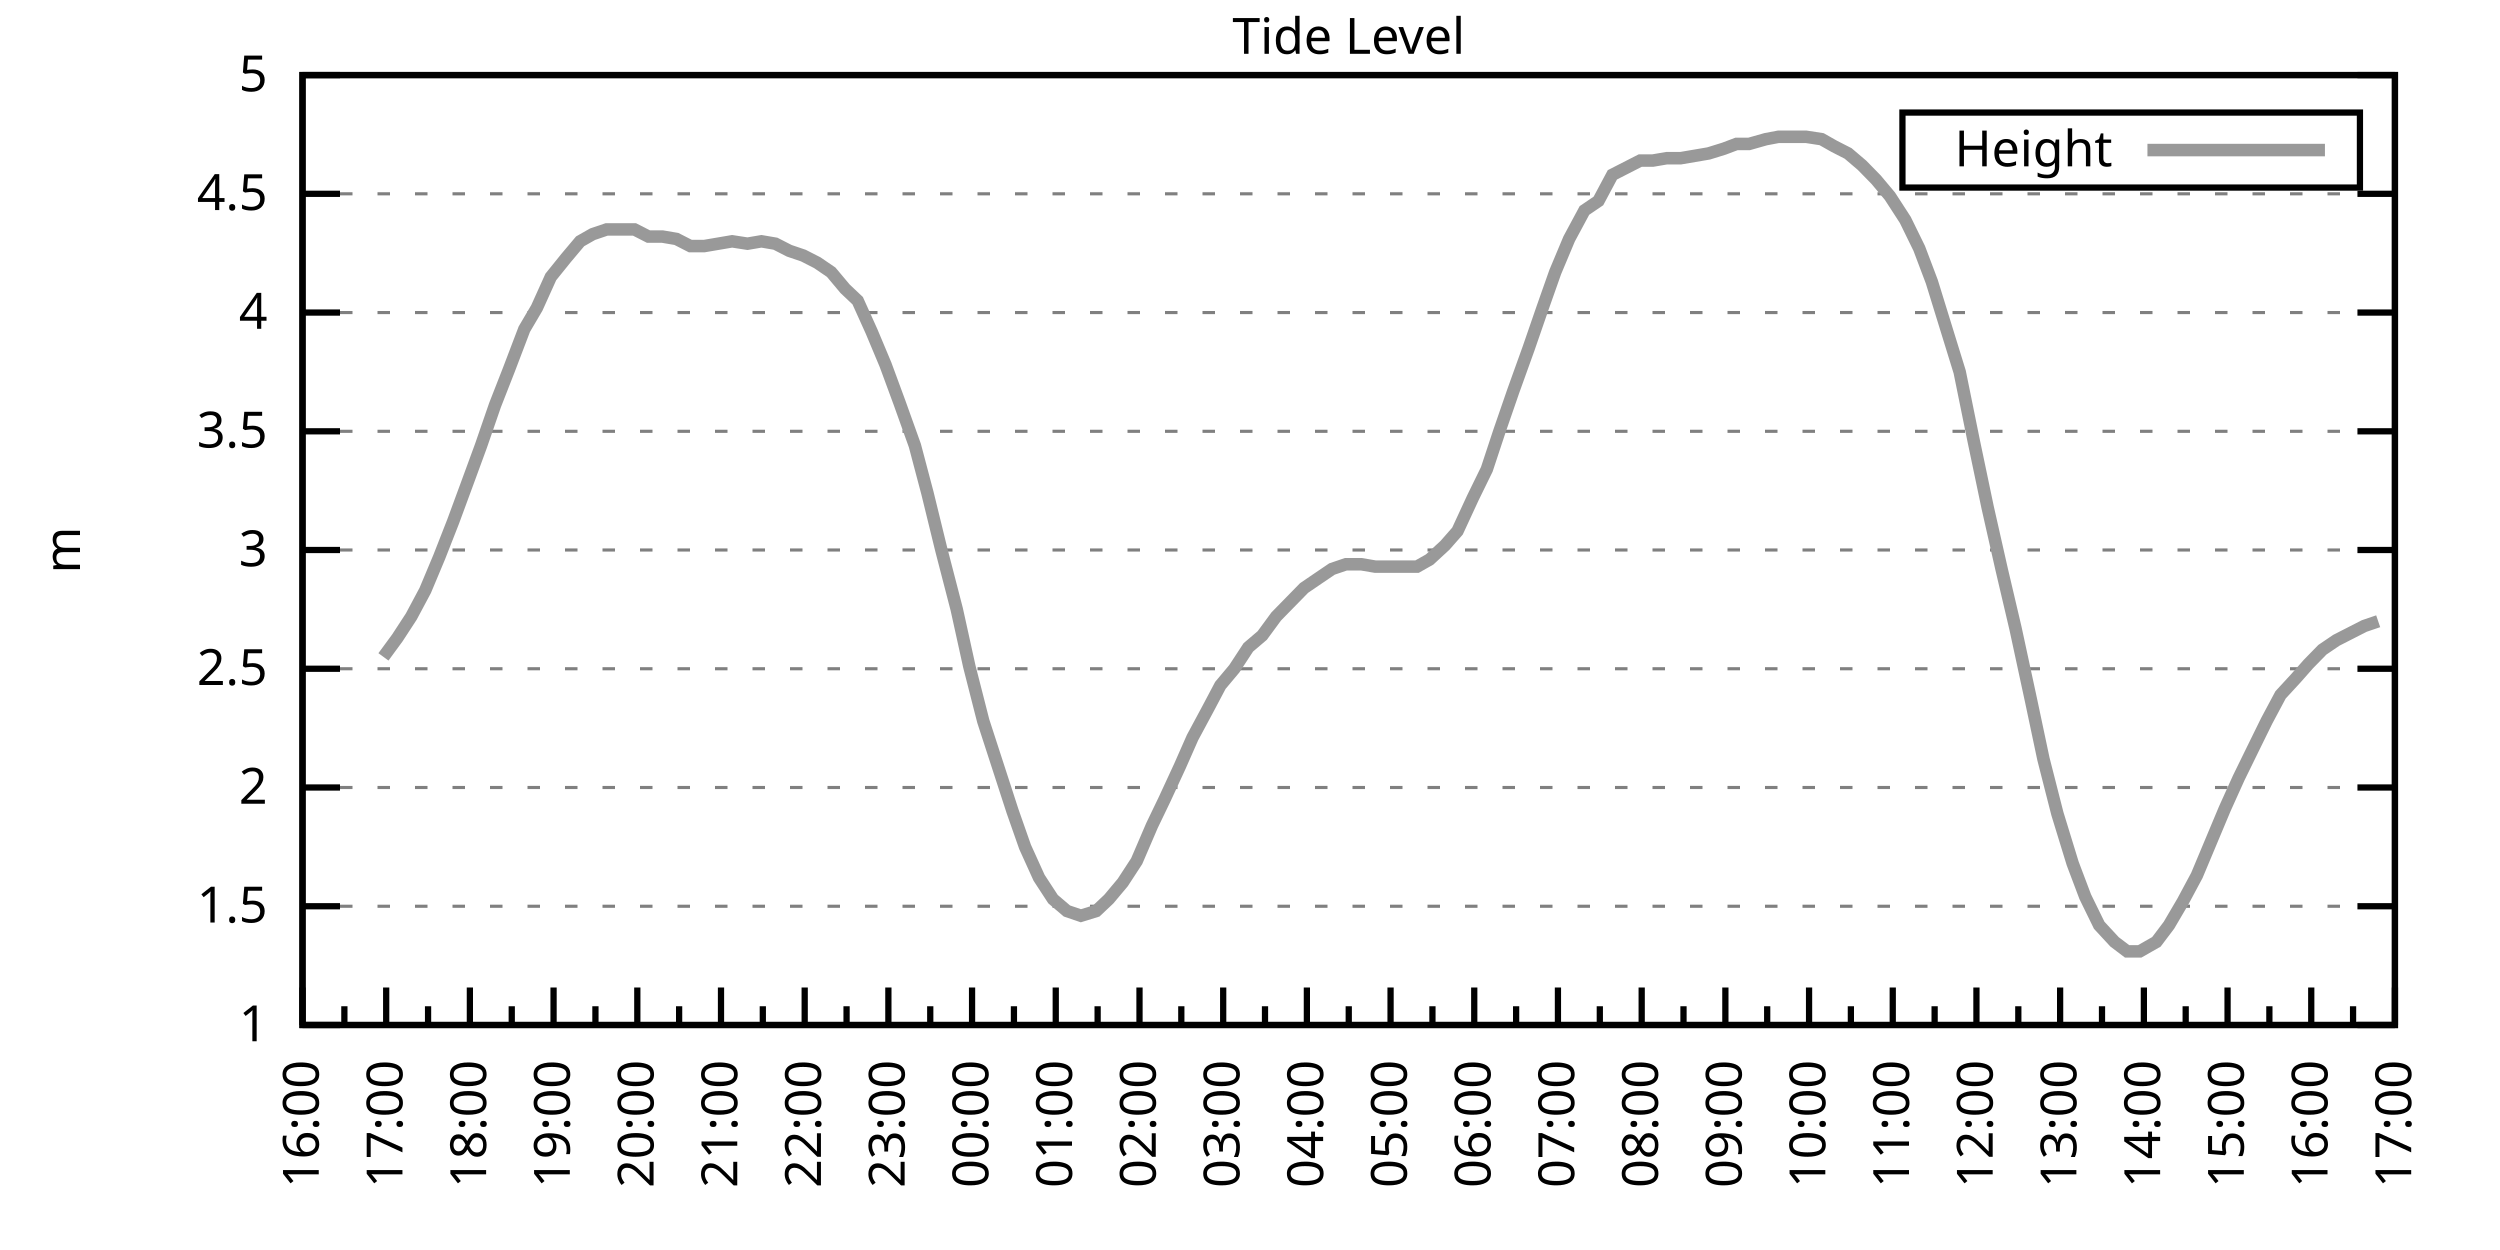
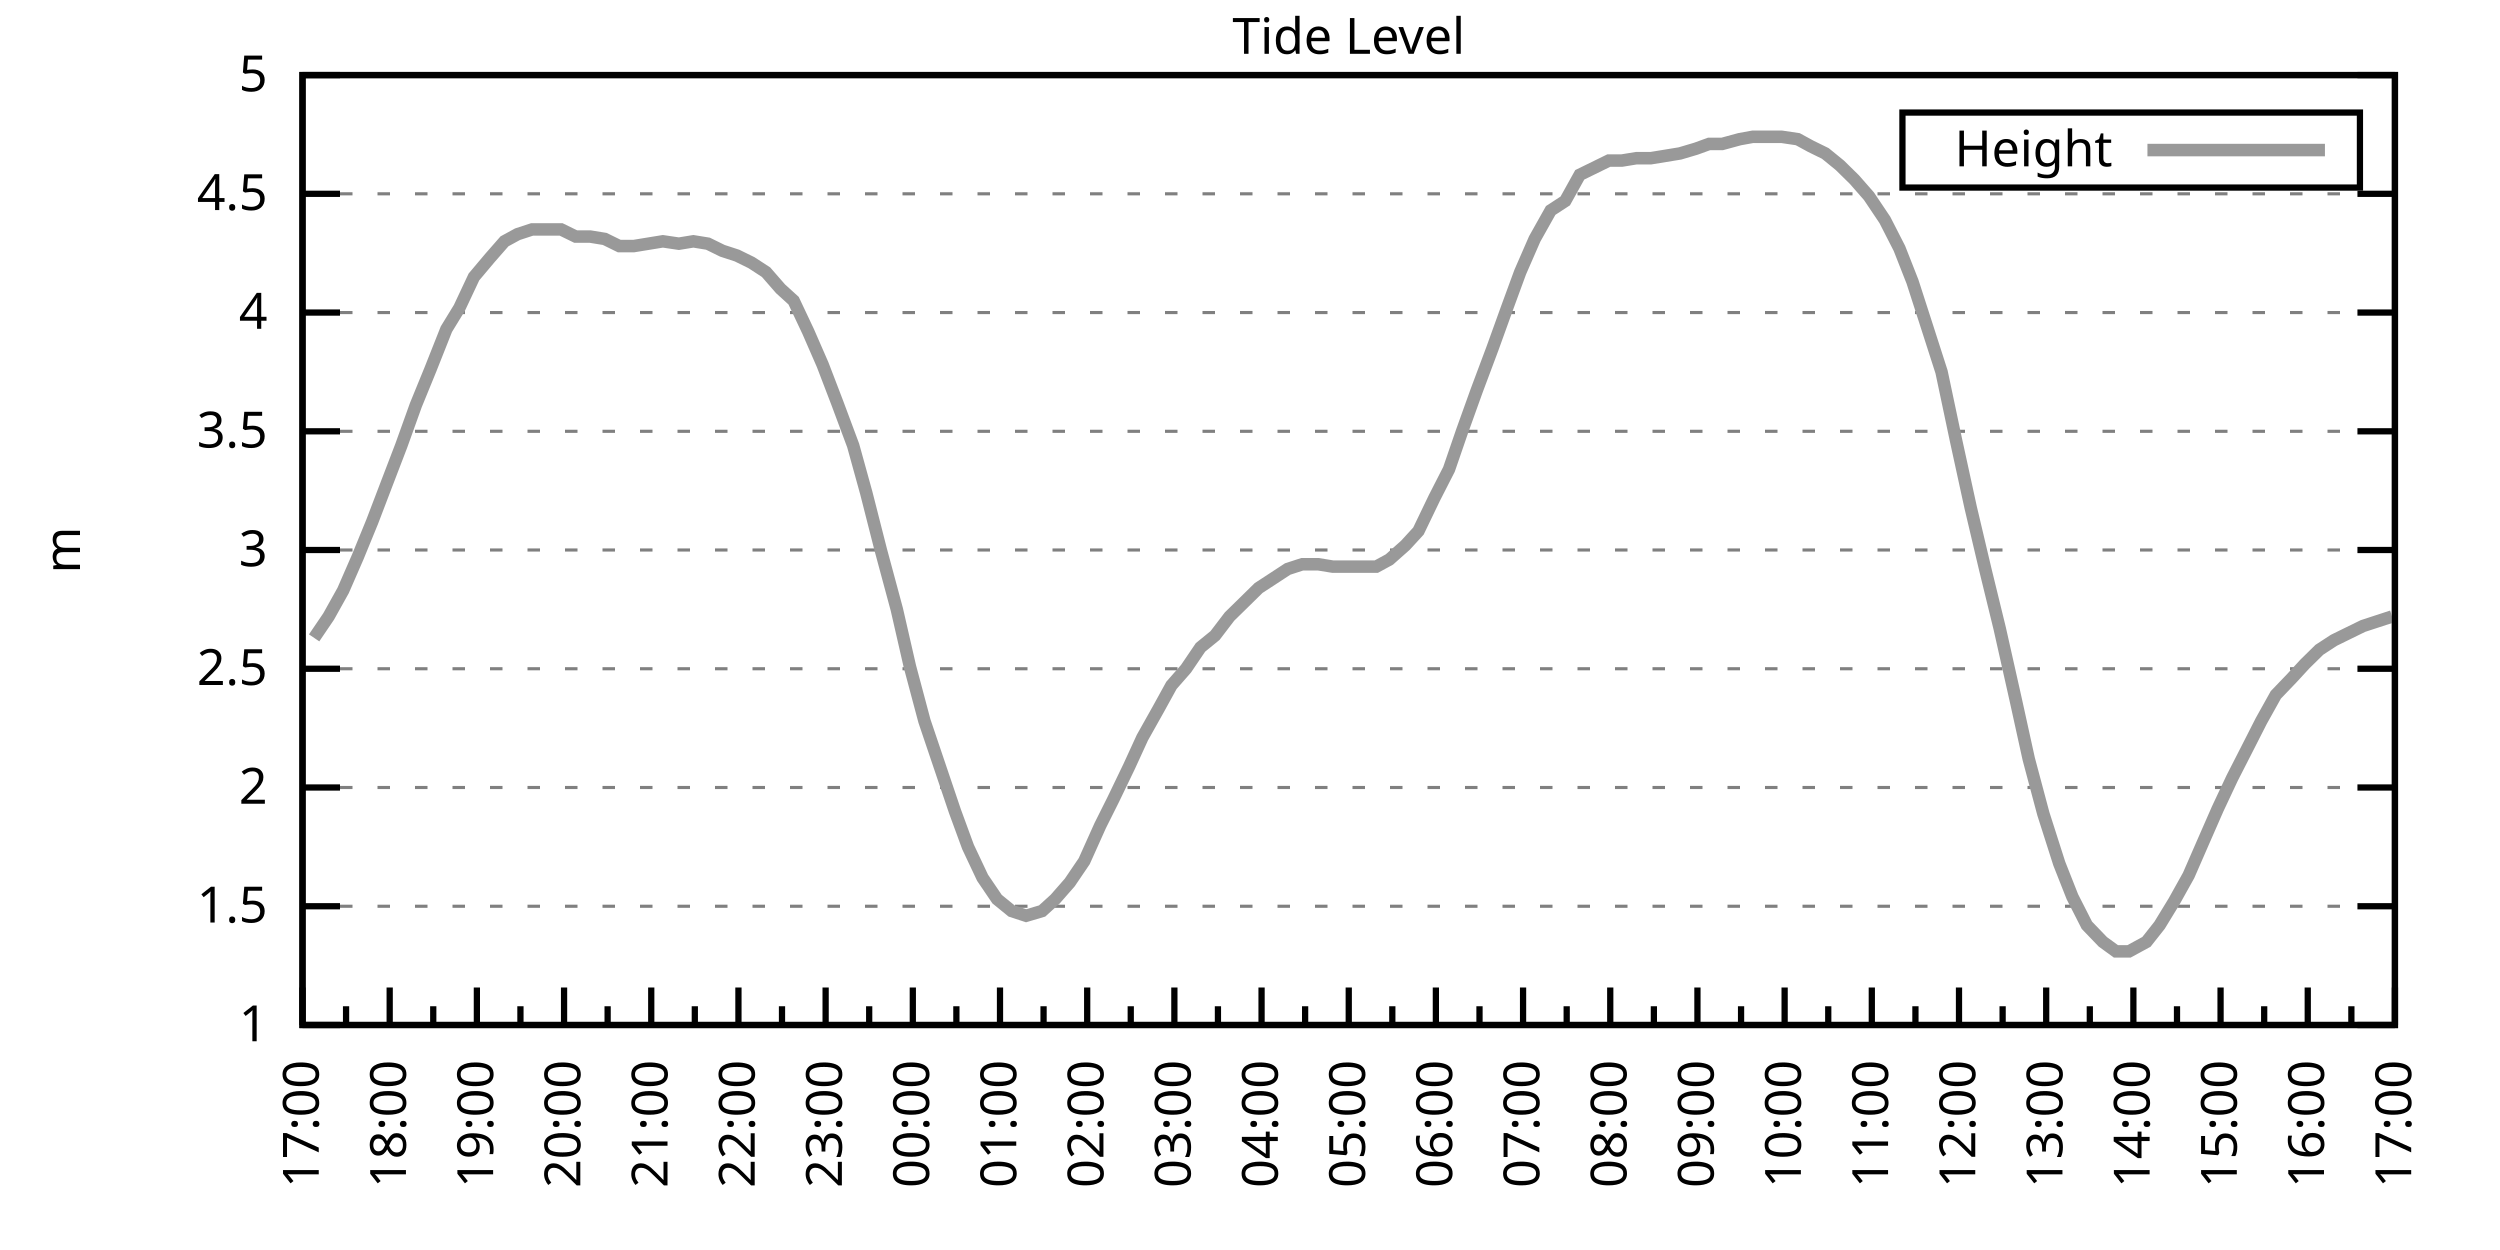
<svg xmlns="http://www.w3.org/2000/svg" xmlns:xlink="http://www.w3.org/1999/xlink" width="400" height="200" viewBox="0 0 400 200">
  <g id="gnuplot_canvas">
    <rect x="0" y="0" width="400" height="200" fill="none" />
    <defs>
      <circle id="gpDot" r="0.5" stroke-width="0.5" stroke="currentColor" />
      <path id="gpPt0" stroke-width="0.333" stroke="currentColor" d="M-1,0 h2 M0,-1 v2" />
      <path id="gpPt1" stroke-width="0.333" stroke="currentColor" d="M-1,-1 L1,1 M1,-1 L-1,1" />
      <path id="gpPt2" stroke-width="0.333" stroke="currentColor" d="M-1,0 L1,0 M0,-1 L0,1 M-1,-1 L1,1 M-1,1 L1,-1" />
      <rect id="gpPt3" stroke-width="0.333" stroke="currentColor" x="-1" y="-1" width="2" height="2" />
      <rect id="gpPt4" stroke-width="0.333" stroke="currentColor" fill="currentColor" x="-1" y="-1" width="2" height="2" />
      <circle id="gpPt5" stroke-width="0.333" stroke="currentColor" cx="0" cy="0" r="1" />
      <use xlink:href="#gpPt5" id="gpPt6" fill="currentColor" stroke="none" />
      <path id="gpPt7" stroke-width="0.333" stroke="currentColor" d="M0,-1.33 L-1.33,0.67 L1.33,0.67 z" />
      <use xlink:href="#gpPt7" id="gpPt8" fill="currentColor" stroke="none" />
      <use xlink:href="#gpPt7" id="gpPt9" stroke="currentColor" transform="rotate(180)" />
      <use xlink:href="#gpPt9" id="gpPt10" fill="currentColor" stroke="none" />
      <use xlink:href="#gpPt3" id="gpPt11" stroke="currentColor" transform="rotate(45)" />
      <use xlink:href="#gpPt11" id="gpPt12" fill="currentColor" stroke="none" />
      <path id="gpPt13" stroke-width="0.333" stroke="currentColor" d="M0,1.330 L1.265,0.411 L0.782,-1.067 L-0.782,-1.076 L-1.265,0.411 z" />
      <use xlink:href="#gpPt13" id="gpPt14" fill="currentColor" stroke="none" />
      <filter id="textbox" filterUnits="objectBoundingBox" x="0" y="0" height="1" width="1">
        <feFlood flood-color="white" flood-opacity="1" result="bgnd" />
        <feComposite in="SourceGraphic" in2="bgnd" operator="atop" />
      </filter>
      <filter id="greybox" filterUnits="objectBoundingBox" x="0" y="0" height="1" width="1">
        <feFlood flood-color="lightgrey" flood-opacity="1" result="grey" />
        <feComposite in="SourceGraphic" in2="grey" operator="atop" />
      </filter>
    </defs>
    <g fill="none" color="white" stroke="currentColor" stroke-width="1.00" stroke-linecap="butt" stroke-linejoin="miter">
</g>
    <g fill="none" color="black" stroke="currentColor" stroke-width="1.00" stroke-linecap="butt" stroke-linejoin="miter">
      <g stroke="none" shape-rendering="crispEdges">
        <polygon fill="rgb(255, 255, 255)" points="48.40,164.00 383.18,164.00 383.18,12.02 48.40,12.02 " />
      </g>
    </g>
    <g fill="none" color="black" stroke="currentColor" stroke-width="1.00" stroke-linecap="butt" stroke-linejoin="miter">
</g>
    <g fill="none" color="black" stroke="black" stroke-width="0.50" stroke-linecap="butt" stroke-linejoin="miter">
</g>
    <g fill="none" color="gray" stroke="currentColor" stroke-width="0.50" stroke-linecap="butt" stroke-linejoin="miter">
      <path stroke="gray" stroke-dasharray="2,4" class="gridline" d="M48.40,164.00 L383.19,164.00  " />
    </g>
    <g fill="none" color="gray" stroke="gray" stroke-width="1.00" stroke-linecap="butt" stroke-linejoin="miter">
</g>
    <g fill="none" color="black" stroke="currentColor" stroke-width="1.00" stroke-linecap="butt" stroke-linejoin="miter">
      <path stroke="black" d="M48.40,164.00 L54.40,164.00 M383.19,164.00 L377.19,164.00  " />
      <g transform="translate(42.80,166.60)" stroke="none" fill="black" font-family="Sans" font-size="8.00" text-anchor="end">
        <text>
          <tspan font-family="Sans"> 1</tspan>
        </text>
      </g>
    </g>
    <g fill="none" color="black" stroke="currentColor" stroke-width="1.00" stroke-linecap="butt" stroke-linejoin="miter">
</g>
    <g fill="none" color="black" stroke="black" stroke-width="0.50" stroke-linecap="butt" stroke-linejoin="miter">
</g>
    <g fill="none" color="gray" stroke="currentColor" stroke-width="0.50" stroke-linecap="butt" stroke-linejoin="miter">
      <path stroke="gray" stroke-dasharray="2,4" class="gridline" d="M48.40,145.00 L383.19,145.00  " />
    </g>
    <g fill="none" color="gray" stroke="gray" stroke-width="1.00" stroke-linecap="butt" stroke-linejoin="miter">
</g>
    <g fill="none" color="black" stroke="currentColor" stroke-width="1.00" stroke-linecap="butt" stroke-linejoin="miter">
      <path stroke="black" d="M48.40,145.00 L54.40,145.00 M383.19,145.00 L377.19,145.00  " />
      <g transform="translate(42.80,147.60)" stroke="none" fill="black" font-family="Sans" font-size="8.00" text-anchor="end">
        <text>
          <tspan font-family="Sans"> 1.5</tspan>
        </text>
      </g>
    </g>
    <g fill="none" color="black" stroke="currentColor" stroke-width="1.00" stroke-linecap="butt" stroke-linejoin="miter">
</g>
    <g fill="none" color="black" stroke="black" stroke-width="0.50" stroke-linecap="butt" stroke-linejoin="miter">
</g>
    <g fill="none" color="gray" stroke="currentColor" stroke-width="0.50" stroke-linecap="butt" stroke-linejoin="miter">
      <path stroke="gray" stroke-dasharray="2,4" class="gridline" d="M48.40,126.00 L383.19,126.00  " />
    </g>
    <g fill="none" color="gray" stroke="gray" stroke-width="1.00" stroke-linecap="butt" stroke-linejoin="miter">
</g>
    <g fill="none" color="black" stroke="currentColor" stroke-width="1.00" stroke-linecap="butt" stroke-linejoin="miter">
      <path stroke="black" d="M48.40,126.00 L54.40,126.00 M383.19,126.00 L377.19,126.00  " />
      <g transform="translate(42.80,128.60)" stroke="none" fill="black" font-family="Sans" font-size="8.00" text-anchor="end">
        <text>
          <tspan font-family="Sans"> 2</tspan>
        </text>
      </g>
    </g>
    <g fill="none" color="black" stroke="currentColor" stroke-width="1.00" stroke-linecap="butt" stroke-linejoin="miter">
</g>
    <g fill="none" color="black" stroke="black" stroke-width="0.50" stroke-linecap="butt" stroke-linejoin="miter">
</g>
    <g fill="none" color="gray" stroke="currentColor" stroke-width="0.50" stroke-linecap="butt" stroke-linejoin="miter">
      <path stroke="gray" stroke-dasharray="2,4" class="gridline" d="M48.40,107.00 L383.19,107.00  " />
    </g>
    <g fill="none" color="gray" stroke="gray" stroke-width="1.00" stroke-linecap="butt" stroke-linejoin="miter">
</g>
    <g fill="none" color="black" stroke="currentColor" stroke-width="1.00" stroke-linecap="butt" stroke-linejoin="miter">
      <path stroke="black" d="M48.40,107.00 L54.40,107.00 M383.19,107.00 L377.19,107.00  " />
      <g transform="translate(42.80,109.60)" stroke="none" fill="black" font-family="Sans" font-size="8.00" text-anchor="end">
        <text>
          <tspan font-family="Sans"> 2.5</tspan>
        </text>
      </g>
    </g>
    <g fill="none" color="black" stroke="currentColor" stroke-width="1.00" stroke-linecap="butt" stroke-linejoin="miter">
</g>
    <g fill="none" color="black" stroke="black" stroke-width="0.50" stroke-linecap="butt" stroke-linejoin="miter">
</g>
    <g fill="none" color="gray" stroke="currentColor" stroke-width="0.50" stroke-linecap="butt" stroke-linejoin="miter">
      <path stroke="gray" stroke-dasharray="2,4" class="gridline" d="M48.40,88.00 L383.19,88.00  " />
    </g>
    <g fill="none" color="gray" stroke="gray" stroke-width="1.00" stroke-linecap="butt" stroke-linejoin="miter">
</g>
    <g fill="none" color="black" stroke="currentColor" stroke-width="1.00" stroke-linecap="butt" stroke-linejoin="miter">
      <path stroke="black" d="M48.40,88.00 L54.40,88.00 M383.19,88.00 L377.19,88.00  " />
      <g transform="translate(42.80,90.60)" stroke="none" fill="black" font-family="Sans" font-size="8.00" text-anchor="end">
        <text>
          <tspan font-family="Sans"> 3</tspan>
        </text>
      </g>
    </g>
    <g fill="none" color="black" stroke="currentColor" stroke-width="1.00" stroke-linecap="butt" stroke-linejoin="miter">
</g>
    <g fill="none" color="black" stroke="black" stroke-width="0.50" stroke-linecap="butt" stroke-linejoin="miter">
</g>
    <g fill="none" color="gray" stroke="currentColor" stroke-width="0.50" stroke-linecap="butt" stroke-linejoin="miter">
      <path stroke="gray" stroke-dasharray="2,4" class="gridline" d="M48.40,69.01 L383.19,69.01  " />
    </g>
    <g fill="none" color="gray" stroke="gray" stroke-width="1.00" stroke-linecap="butt" stroke-linejoin="miter">
</g>
    <g fill="none" color="black" stroke="currentColor" stroke-width="1.00" stroke-linecap="butt" stroke-linejoin="miter">
      <path stroke="black" d="M48.40,69.01 L54.40,69.01 M383.19,69.01 L377.19,69.01  " />
      <g transform="translate(42.80,71.61)" stroke="none" fill="black" font-family="Sans" font-size="8.00" text-anchor="end">
        <text>
          <tspan font-family="Sans"> 3.5</tspan>
        </text>
      </g>
    </g>
    <g fill="none" color="black" stroke="currentColor" stroke-width="1.00" stroke-linecap="butt" stroke-linejoin="miter">
</g>
    <g fill="none" color="black" stroke="black" stroke-width="0.50" stroke-linecap="butt" stroke-linejoin="miter">
</g>
    <g fill="none" color="gray" stroke="currentColor" stroke-width="0.50" stroke-linecap="butt" stroke-linejoin="miter">
      <path stroke="gray" stroke-dasharray="2,4" class="gridline" d="M48.40,50.01 L383.19,50.01  " />
    </g>
    <g fill="none" color="gray" stroke="gray" stroke-width="1.00" stroke-linecap="butt" stroke-linejoin="miter">
</g>
    <g fill="none" color="black" stroke="currentColor" stroke-width="1.00" stroke-linecap="butt" stroke-linejoin="miter">
      <path stroke="black" d="M48.40,50.01 L54.40,50.01 M383.19,50.01 L377.19,50.01  " />
      <g transform="translate(42.80,52.61)" stroke="none" fill="black" font-family="Sans" font-size="8.00" text-anchor="end">
        <text>
          <tspan font-family="Sans"> 4</tspan>
        </text>
      </g>
    </g>
    <g fill="none" color="black" stroke="currentColor" stroke-width="1.00" stroke-linecap="butt" stroke-linejoin="miter">
</g>
    <g fill="none" color="black" stroke="black" stroke-width="0.50" stroke-linecap="butt" stroke-linejoin="miter">
</g>
    <g fill="none" color="gray" stroke="currentColor" stroke-width="0.50" stroke-linecap="butt" stroke-linejoin="miter">
      <path stroke="gray" stroke-dasharray="2,4" class="gridline" d="M48.40,31.01 L383.19,31.01  " />
    </g>
    <g fill="none" color="gray" stroke="gray" stroke-width="1.00" stroke-linecap="butt" stroke-linejoin="miter">
</g>
    <g fill="none" color="black" stroke="currentColor" stroke-width="1.00" stroke-linecap="butt" stroke-linejoin="miter">
      <path stroke="black" d="M48.40,31.01 L54.40,31.01 M383.19,31.01 L377.19,31.01  " />
      <g transform="translate(42.80,33.61)" stroke="none" fill="black" font-family="Sans" font-size="8.00" text-anchor="end">
        <text>
          <tspan font-family="Sans"> 4.5</tspan>
        </text>
      </g>
    </g>
    <g fill="none" color="black" stroke="currentColor" stroke-width="1.00" stroke-linecap="butt" stroke-linejoin="miter">
</g>
    <g fill="none" color="black" stroke="black" stroke-width="0.50" stroke-linecap="butt" stroke-linejoin="miter">
</g>
    <g fill="none" color="gray" stroke="currentColor" stroke-width="0.50" stroke-linecap="butt" stroke-linejoin="miter">
      <path stroke="gray" stroke-dasharray="2,4" class="gridline" d="M48.40,12.01 L383.19,12.01  " />
    </g>
    <g fill="none" color="gray" stroke="gray" stroke-width="1.00" stroke-linecap="butt" stroke-linejoin="miter">
</g>
    <g fill="none" color="black" stroke="currentColor" stroke-width="1.00" stroke-linecap="butt" stroke-linejoin="miter">
      <path stroke="black" d="M48.40,12.01 L54.40,12.01 M383.19,12.01 L377.19,12.01  " />
      <g transform="translate(42.80,14.61)" stroke="none" fill="black" font-family="Sans" font-size="8.00" text-anchor="end">
        <text>
          <tspan font-family="Sans"> 5</tspan>
        </text>
      </g>
    </g>
    <g fill="none" color="black" stroke="currentColor" stroke-width="1.00" stroke-linecap="butt" stroke-linejoin="miter">
      <path stroke="black" d="M48.40,164.00 L48.40,158.00  " />
      <g transform="translate(51.00,169.60) rotate(270)" stroke="none" fill="black" font-family="Sans" font-size="8.00" text-anchor="end">
        <text>
+           <tspan font-family="Sans">17:00</tspan>
+         </text>
+       </g>
+     </g>
+     <g fill="none" color="black" stroke="currentColor" stroke-width="1.00" stroke-linecap="butt" stroke-linejoin="miter">
+       <path stroke="black" d="M55.37,164.00 L55.37,161.00 M62.35,164.00 L62.35,158.00  " />
+       <g transform="translate(64.95,169.60) rotate(270)" stroke="none" fill="black" font-family="Sans" font-size="8.00" text-anchor="end">
+         <text>
+           <tspan font-family="Sans">18:00</tspan>
+         </text>
+       </g>
+     </g>
+     <g fill="none" color="black" stroke="currentColor" stroke-width="1.00" stroke-linecap="butt" stroke-linejoin="miter">
+       <path stroke="black" d="M69.32,164.00 L69.32,161.00 M76.30,164.00 L76.30,158.00  " />
+       <g transform="translate(78.90,169.60) rotate(270)" stroke="none" fill="black" font-family="Sans" font-size="8.00" text-anchor="end">
+         <text>
+           <tspan font-family="Sans">19:00</tspan>
+         </text>
+       </g>
+     </g>
+     <g fill="none" color="black" stroke="currentColor" stroke-width="1.00" stroke-linecap="butt" stroke-linejoin="miter">
+       <path stroke="black" d="M83.27,164.00 L83.27,161.00 M90.25,164.00 L90.25,158.00  " />
+       <g transform="translate(92.85,169.60) rotate(270)" stroke="none" fill="black" font-family="Sans" font-size="8.00" text-anchor="end">
+         <text>
+           <tspan font-family="Sans">20:00</tspan>
+         </text>
+       </g>
+     </g>
+     <g fill="none" color="black" stroke="currentColor" stroke-width="1.00" stroke-linecap="butt" stroke-linejoin="miter">
+       <path stroke="black" d="M97.22,164.00 L97.22,161.00 M104.20,164.00 L104.20,158.00  " />
+       <g transform="translate(106.80,169.60) rotate(270)" stroke="none" fill="black" font-family="Sans" font-size="8.00" text-anchor="end">
+         <text>
+           <tspan font-family="Sans">21:00</tspan>
+         </text>
+       </g>
+     </g>
+     <g fill="none" color="black" stroke="currentColor" stroke-width="1.00" stroke-linecap="butt" stroke-linejoin="miter">
+       <path stroke="black" d="M111.17,164.00 L111.17,161.00 M118.15,164.00 L118.15,158.00  " />
+       <g transform="translate(120.75,169.60) rotate(270)" stroke="none" fill="black" font-family="Sans" font-size="8.00" text-anchor="end">
+         <text>
+           <tspan font-family="Sans">22:00</tspan>
+         </text>
+       </g>
+     </g>
+     <g fill="none" color="black" stroke="currentColor" stroke-width="1.00" stroke-linecap="butt" stroke-linejoin="miter">
+       <path stroke="black" d="M125.12,164.00 L125.12,161.00 M132.10,164.00 L132.10,158.00  " />
+       <g transform="translate(134.70,169.60) rotate(270)" stroke="none" fill="black" font-family="Sans" font-size="8.00" text-anchor="end">
+         <text>
+           <tspan font-family="Sans">23:00</tspan>
+         </text>
+       </g>
+     </g>
+     <g fill="none" color="black" stroke="currentColor" stroke-width="1.00" stroke-linecap="butt" stroke-linejoin="miter">
+       <path stroke="black" d="M139.07,164.00 L139.07,161.00 M146.05,164.00 L146.05,158.00  " />
+       <g transform="translate(148.65,169.60) rotate(270)" stroke="none" fill="black" font-family="Sans" font-size="8.00" text-anchor="end">
+         <text>
+           <tspan font-family="Sans">00:00</tspan>
+         </text>
+       </g>
+     </g>
+     <g fill="none" color="black" stroke="currentColor" stroke-width="1.00" stroke-linecap="butt" stroke-linejoin="miter">
+       <path stroke="black" d="M153.02,164.00 L153.02,161.00 M160.00,164.00 L160.00,158.00  " />
+       <g transform="translate(162.60,169.60) rotate(270)" stroke="none" fill="black" font-family="Sans" font-size="8.00" text-anchor="end">
+         <text>
+           <tspan font-family="Sans">01:00</tspan>
+         </text>
+       </g>
+     </g>
+     <g fill="none" color="black" stroke="currentColor" stroke-width="1.00" stroke-linecap="butt" stroke-linejoin="miter">
+       <path stroke="black" d="M166.97,164.00 L166.97,161.00 M173.95,164.00 L173.95,158.00  " />
+       <g transform="translate(176.55,169.60) rotate(270)" stroke="none" fill="black" font-family="Sans" font-size="8.00" text-anchor="end">
+         <text>
+           <tspan font-family="Sans">02:00</tspan>
+         </text>
+       </g>
+     </g>
+     <g fill="none" color="black" stroke="currentColor" stroke-width="1.00" stroke-linecap="butt" stroke-linejoin="miter">
+       <path stroke="black" d="M180.92,164.00 L180.92,161.00 M187.90,164.00 L187.90,158.00  " />
+       <g transform="translate(190.50,169.60) rotate(270)" stroke="none" fill="black" font-family="Sans" font-size="8.00" text-anchor="end">
+         <text>
+           <tspan font-family="Sans">03:00</tspan>
+         </text>
+       </g>
+     </g>
+     <g fill="none" color="black" stroke="currentColor" stroke-width="1.00" stroke-linecap="butt" stroke-linejoin="miter">
+       <path stroke="black" d="M194.87,164.00 L194.87,161.00 M201.85,164.00 L201.85,158.00  " />
+       <g transform="translate(204.45,169.60) rotate(270)" stroke="none" fill="black" font-family="Sans" font-size="8.00" text-anchor="end">
+         <text>
+           <tspan font-family="Sans">04:00</tspan>
+         </text>
+       </g>
+     </g>
+     <g fill="none" color="black" stroke="currentColor" stroke-width="1.00" stroke-linecap="butt" stroke-linejoin="miter">
+       <path stroke="black" d="M208.82,164.00 L208.82,161.00 M215.80,164.00 L215.80,158.00  " />
+       <g transform="translate(218.40,169.60) rotate(270)" stroke="none" fill="black" font-family="Sans" font-size="8.00" text-anchor="end">
+         <text>
+           <tspan font-family="Sans">05:00</tspan>
+         </text>
+       </g>
+     </g>
+     <g fill="none" color="black" stroke="currentColor" stroke-width="1.00" stroke-linecap="butt" stroke-linejoin="miter">
+       <path stroke="black" d="M222.77,164.00 L222.77,161.00 M229.74,164.00 L229.74,158.00  " />
+       <g transform="translate(232.34,169.60) rotate(270)" stroke="none" fill="black" font-family="Sans" font-size="8.00" text-anchor="end">
+         <text>
+           <tspan font-family="Sans">06:00</tspan>
+         </text>
+       </g>
+     </g>
+     <g fill="none" color="black" stroke="currentColor" stroke-width="1.00" stroke-linecap="butt" stroke-linejoin="miter">
+       <path stroke="black" d="M236.72,164.00 L236.72,161.00 M243.69,164.00 L243.69,158.00  " />
+       <g transform="translate(246.29,169.60) rotate(270)" stroke="none" fill="black" font-family="Sans" font-size="8.00" text-anchor="end">
+         <text>
+           <tspan font-family="Sans">07:00</tspan>
+         </text>
+       </g>
+     </g>
+     <g fill="none" color="black" stroke="currentColor" stroke-width="1.00" stroke-linecap="butt" stroke-linejoin="miter">
+       <path stroke="black" d="M250.67,164.00 L250.67,161.00 M257.64,164.00 L257.64,158.00  " />
+       <g transform="translate(260.24,169.60) rotate(270)" stroke="none" fill="black" font-family="Sans" font-size="8.00" text-anchor="end">
+         <text>
+           <tspan font-family="Sans">08:00</tspan>
+         </text>
+       </g>
+     </g>
+     <g fill="none" color="black" stroke="currentColor" stroke-width="1.00" stroke-linecap="butt" stroke-linejoin="miter">
+       <path stroke="black" d="M264.62,164.00 L264.62,161.00 M271.59,164.00 L271.59,158.00  " />
+       <g transform="translate(274.19,169.60) rotate(270)" stroke="none" fill="black" font-family="Sans" font-size="8.00" text-anchor="end">
+         <text>
+           <tspan font-family="Sans">09:00</tspan>
+         </text>
+       </g>
+     </g>
+     <g fill="none" color="black" stroke="currentColor" stroke-width="1.00" stroke-linecap="butt" stroke-linejoin="miter">
+       <path stroke="black" d="M278.57,164.00 L278.57,161.00 M285.54,164.00 L285.54,158.00  " />
+       <g transform="translate(288.14,169.60) rotate(270)" stroke="none" fill="black" font-family="Sans" font-size="8.00" text-anchor="end">
+         <text>
+           <tspan font-family="Sans">10:00</tspan>
+         </text>
+       </g>
+     </g>
+     <g fill="none" color="black" stroke="currentColor" stroke-width="1.00" stroke-linecap="butt" stroke-linejoin="miter">
+       <path stroke="black" d="M292.52,164.00 L292.52,161.00 M299.49,164.00 L299.49,158.00  " />
+       <g transform="translate(302.09,169.60) rotate(270)" stroke="none" fill="black" font-family="Sans" font-size="8.00" text-anchor="end">
+         <text>
+           <tspan font-family="Sans">11:00</tspan>
+         </text>
+       </g>
+     </g>
+     <g fill="none" color="black" stroke="currentColor" stroke-width="1.00" stroke-linecap="butt" stroke-linejoin="miter">
+       <path stroke="black" d="M306.47,164.00 L306.47,161.00 M313.44,164.00 L313.44,158.00  " />
+       <g transform="translate(316.04,169.60) rotate(270)" stroke="none" fill="black" font-family="Sans" font-size="8.00" text-anchor="end">
+         <text>
+           <tspan font-family="Sans">12:00</tspan>
+         </text>
+       </g>
+     </g>
+     <g fill="none" color="black" stroke="currentColor" stroke-width="1.00" stroke-linecap="butt" stroke-linejoin="miter">
+       <path stroke="black" d="M320.42,164.00 L320.42,161.00 M327.39,164.00 L327.39,158.00  " />
+       <g transform="translate(329.99,169.60) rotate(270)" stroke="none" fill="black" font-family="Sans" font-size="8.00" text-anchor="end">
+         <text>
+           <tspan font-family="Sans">13:00</tspan>
+         </text>
+       </g>
+     </g>
+     <g fill="none" color="black" stroke="currentColor" stroke-width="1.00" stroke-linecap="butt" stroke-linejoin="miter">
+       <path stroke="black" d="M334.37,164.00 L334.37,161.00 M341.34,164.00 L341.34,158.00  " />
+       <g transform="translate(343.94,169.60) rotate(270)" stroke="none" fill="black" font-family="Sans" font-size="8.00" text-anchor="end">
+         <text>
+           <tspan font-family="Sans">14:00</tspan>
+         </text>
+       </g>
+     </g>
+     <g fill="none" color="black" stroke="currentColor" stroke-width="1.00" stroke-linecap="butt" stroke-linejoin="miter">
+       <path stroke="black" d="M348.32,164.00 L348.32,161.00 M355.29,164.00 L355.29,158.00  " />
+       <g transform="translate(357.89,169.60) rotate(270)" stroke="none" fill="black" font-family="Sans" font-size="8.00" text-anchor="end">
+         <text>
+           <tspan font-family="Sans">15:00</tspan>
+         </text>
+       </g>
+     </g>
+     <g fill="none" color="black" stroke="currentColor" stroke-width="1.00" stroke-linecap="butt" stroke-linejoin="miter">
+       <path stroke="black" d="M362.27,164.00 L362.27,161.00 M369.24,164.00 L369.24,158.00  " />
+       <g transform="translate(371.84,169.60) rotate(270)" stroke="none" fill="black" font-family="Sans" font-size="8.00" text-anchor="end">
+         <text>
          <tspan font-family="Sans">16:00</tspan>
        </text>
      </g>
    </g>
    <g fill="none" color="black" stroke="currentColor" stroke-width="1.00" stroke-linecap="butt" stroke-linejoin="miter">
-       <path stroke="black" d="M55.10,164.00 L55.10,161.00 M61.79,164.00 L61.79,158.00  " />
-       <g transform="translate(64.39,169.60) rotate(270)" stroke="none" fill="black" font-family="Sans" font-size="8.00" text-anchor="end">
-         <text>
-           <tspan font-family="Sans">17:00</tspan>
-         </text>
-       </g>
-     </g>
-     <g fill="none" color="black" stroke="currentColor" stroke-width="1.00" stroke-linecap="butt" stroke-linejoin="miter">
-       <path stroke="black" d="M68.49,164.00 L68.49,161.00 M75.18,164.00 L75.18,158.00  " />
-       <g transform="translate(77.78,169.60) rotate(270)" stroke="none" fill="black" font-family="Sans" font-size="8.00" text-anchor="end">
-         <text>
-           <tspan font-family="Sans">18:00</tspan>
-         </text>
-       </g>
-     </g>
-     <g fill="none" color="black" stroke="currentColor" stroke-width="1.00" stroke-linecap="butt" stroke-linejoin="miter">
-       <path stroke="black" d="M81.88,164.00 L81.88,161.00 M88.57,164.00 L88.57,158.00  " />
-       <g transform="translate(91.17,169.60) rotate(270)" stroke="none" fill="black" font-family="Sans" font-size="8.00" text-anchor="end">
-         <text>
-           <tspan font-family="Sans">19:00</tspan>
-         </text>
-       </g>
-     </g>
-     <g fill="none" color="black" stroke="currentColor" stroke-width="1.00" stroke-linecap="butt" stroke-linejoin="miter">
-       <path stroke="black" d="M95.27,164.00 L95.27,161.00 M101.97,164.00 L101.97,158.00  " />
-       <g transform="translate(104.57,169.60) rotate(270)" stroke="none" fill="black" font-family="Sans" font-size="8.00" text-anchor="end">
-         <text>
-           <tspan font-family="Sans">20:00</tspan>
-         </text>
-       </g>
-     </g>
-     <g fill="none" color="black" stroke="currentColor" stroke-width="1.00" stroke-linecap="butt" stroke-linejoin="miter">
-       <path stroke="black" d="M108.66,164.00 L108.66,161.00 M115.36,164.00 L115.36,158.00  " />
-       <g transform="translate(117.96,169.60) rotate(270)" stroke="none" fill="black" font-family="Sans" font-size="8.00" text-anchor="end">
-         <text>
-           <tspan font-family="Sans">21:00</tspan>
-         </text>
-       </g>
-     </g>
-     <g fill="none" color="black" stroke="currentColor" stroke-width="1.00" stroke-linecap="butt" stroke-linejoin="miter">
-       <path stroke="black" d="M122.05,164.00 L122.05,161.00 M128.75,164.00 L128.75,158.00  " />
-       <g transform="translate(131.35,169.60) rotate(270)" stroke="none" fill="black" font-family="Sans" font-size="8.00" text-anchor="end">
-         <text>
-           <tspan font-family="Sans">22:00</tspan>
-         </text>
-       </g>
-     </g>
-     <g fill="none" color="black" stroke="currentColor" stroke-width="1.00" stroke-linecap="butt" stroke-linejoin="miter">
-       <path stroke="black" d="M135.45,164.00 L135.45,161.00 M142.14,164.00 L142.14,158.00  " />
-       <g transform="translate(144.74,169.60) rotate(270)" stroke="none" fill="black" font-family="Sans" font-size="8.00" text-anchor="end">
-         <text>
-           <tspan font-family="Sans">23:00</tspan>
-         </text>
-       </g>
-     </g>
-     <g fill="none" color="black" stroke="currentColor" stroke-width="1.00" stroke-linecap="butt" stroke-linejoin="miter">
-       <path stroke="black" d="M148.84,164.00 L148.84,161.00 M155.53,164.00 L155.53,158.00  " />
-       <g transform="translate(158.13,169.60) rotate(270)" stroke="none" fill="black" font-family="Sans" font-size="8.00" text-anchor="end">
-         <text>
-           <tspan font-family="Sans">00:00</tspan>
-         </text>
-       </g>
-     </g>
-     <g fill="none" color="black" stroke="currentColor" stroke-width="1.00" stroke-linecap="butt" stroke-linejoin="miter">
-       <path stroke="black" d="M162.23,164.00 L162.23,161.00 M168.92,164.00 L168.92,158.00  " />
-       <g transform="translate(171.52,169.60) rotate(270)" stroke="none" fill="black" font-family="Sans" font-size="8.00" text-anchor="end">
-         <text>
-           <tspan font-family="Sans">01:00</tspan>
-         </text>
-       </g>
-     </g>
-     <g fill="none" color="black" stroke="currentColor" stroke-width="1.00" stroke-linecap="butt" stroke-linejoin="miter">
-       <path stroke="black" d="M175.62,164.00 L175.62,161.00 M182.32,164.00 L182.32,158.00  " />
-       <g transform="translate(184.92,169.60) rotate(270)" stroke="none" fill="black" font-family="Sans" font-size="8.00" text-anchor="end">
-         <text>
-           <tspan font-family="Sans">02:00</tspan>
-         </text>
-       </g>
-     </g>
-     <g fill="none" color="black" stroke="currentColor" stroke-width="1.00" stroke-linecap="butt" stroke-linejoin="miter">
-       <path stroke="black" d="M189.01,164.00 L189.01,161.00 M195.71,164.00 L195.71,158.00  " />
-       <g transform="translate(198.31,169.60) rotate(270)" stroke="none" fill="black" font-family="Sans" font-size="8.00" text-anchor="end">
-         <text>
-           <tspan font-family="Sans">03:00</tspan>
-         </text>
-       </g>
-     </g>
-     <g fill="none" color="black" stroke="currentColor" stroke-width="1.00" stroke-linecap="butt" stroke-linejoin="miter">
-       <path stroke="black" d="M202.40,164.00 L202.40,161.00 M209.10,164.00 L209.10,158.00  " />
-       <g transform="translate(211.70,169.60) rotate(270)" stroke="none" fill="black" font-family="Sans" font-size="8.00" text-anchor="end">
-         <text>
-           <tspan font-family="Sans">04:00</tspan>
-         </text>
-       </g>
-     </g>
-     <g fill="none" color="black" stroke="currentColor" stroke-width="1.00" stroke-linecap="butt" stroke-linejoin="miter">
-       <path stroke="black" d="M215.80,164.00 L215.80,161.00 M222.49,164.00 L222.49,158.00  " />
-       <g transform="translate(225.09,169.60) rotate(270)" stroke="none" fill="black" font-family="Sans" font-size="8.00" text-anchor="end">
-         <text>
-           <tspan font-family="Sans">05:00</tspan>
-         </text>
-       </g>
-     </g>
-     <g fill="none" color="black" stroke="currentColor" stroke-width="1.00" stroke-linecap="butt" stroke-linejoin="miter">
-       <path stroke="black" d="M229.19,164.00 L229.19,161.00 M235.88,164.00 L235.88,158.00  " />
-       <g transform="translate(238.48,169.60) rotate(270)" stroke="none" fill="black" font-family="Sans" font-size="8.00" text-anchor="end">
-         <text>
-           <tspan font-family="Sans">06:00</tspan>
-         </text>
-       </g>
-     </g>
-     <g fill="none" color="black" stroke="currentColor" stroke-width="1.00" stroke-linecap="butt" stroke-linejoin="miter">
-       <path stroke="black" d="M242.58,164.00 L242.58,161.00 M249.27,164.00 L249.27,158.00  " />
-       <g transform="translate(251.87,169.60) rotate(270)" stroke="none" fill="black" font-family="Sans" font-size="8.00" text-anchor="end">
-         <text>
-           <tspan font-family="Sans">07:00</tspan>
-         </text>
-       </g>
-     </g>
-     <g fill="none" color="black" stroke="currentColor" stroke-width="1.00" stroke-linecap="butt" stroke-linejoin="miter">
-       <path stroke="black" d="M255.97,164.00 L255.97,161.00 M262.67,164.00 L262.67,158.00  " />
-       <g transform="translate(265.27,169.60) rotate(270)" stroke="none" fill="black" font-family="Sans" font-size="8.00" text-anchor="end">
-         <text>
-           <tspan font-family="Sans">08:00</tspan>
-         </text>
-       </g>
-     </g>
-     <g fill="none" color="black" stroke="currentColor" stroke-width="1.00" stroke-linecap="butt" stroke-linejoin="miter">
-       <path stroke="black" d="M269.36,164.00 L269.36,161.00 M276.06,164.00 L276.06,158.00  " />
-       <g transform="translate(278.66,169.60) rotate(270)" stroke="none" fill="black" font-family="Sans" font-size="8.00" text-anchor="end">
-         <text>
-           <tspan font-family="Sans">09:00</tspan>
-         </text>
-       </g>
-     </g>
-     <g fill="none" color="black" stroke="currentColor" stroke-width="1.00" stroke-linecap="butt" stroke-linejoin="miter">
-       <path stroke="black" d="M282.75,164.00 L282.75,161.00 M289.45,164.00 L289.45,158.00  " />
-       <g transform="translate(292.05,169.60) rotate(270)" stroke="none" fill="black" font-family="Sans" font-size="8.00" text-anchor="end">
-         <text>
-           <tspan font-family="Sans">10:00</tspan>
-         </text>
-       </g>
-     </g>
-     <g fill="none" color="black" stroke="currentColor" stroke-width="1.00" stroke-linecap="butt" stroke-linejoin="miter">
-       <path stroke="black" d="M296.14,164.00 L296.14,161.00 M302.84,164.00 L302.84,158.00  " />
-       <g transform="translate(305.44,169.60) rotate(270)" stroke="none" fill="black" font-family="Sans" font-size="8.00" text-anchor="end">
-         <text>
-           <tspan font-family="Sans">11:00</tspan>
-         </text>
-       </g>
-     </g>
-     <g fill="none" color="black" stroke="currentColor" stroke-width="1.00" stroke-linecap="butt" stroke-linejoin="miter">
-       <path stroke="black" d="M309.54,164.00 L309.54,161.00 M316.23,164.00 L316.23,158.00  " />
-       <g transform="translate(318.83,169.60) rotate(270)" stroke="none" fill="black" font-family="Sans" font-size="8.00" text-anchor="end">
-         <text>
-           <tspan font-family="Sans">12:00</tspan>
-         </text>
-       </g>
-     </g>
-     <g fill="none" color="black" stroke="currentColor" stroke-width="1.00" stroke-linecap="butt" stroke-linejoin="miter">
-       <path stroke="black" d="M322.93,164.00 L322.93,161.00 M329.62,164.00 L329.62,158.00  " />
-       <g transform="translate(332.22,169.60) rotate(270)" stroke="none" fill="black" font-family="Sans" font-size="8.00" text-anchor="end">
-         <text>
-           <tspan font-family="Sans">13:00</tspan>
-         </text>
-       </g>
-     </g>
-     <g fill="none" color="black" stroke="currentColor" stroke-width="1.00" stroke-linecap="butt" stroke-linejoin="miter">
-       <path stroke="black" d="M336.32,164.00 L336.32,161.00 M343.02,164.00 L343.02,158.00  " />
-       <g transform="translate(345.62,169.60) rotate(270)" stroke="none" fill="black" font-family="Sans" font-size="8.00" text-anchor="end">
-         <text>
-           <tspan font-family="Sans">14:00</tspan>
-         </text>
-       </g>
-     </g>
-     <g fill="none" color="black" stroke="currentColor" stroke-width="1.00" stroke-linecap="butt" stroke-linejoin="miter">
-       <path stroke="black" d="M349.71,164.00 L349.71,161.00 M356.41,164.00 L356.41,158.00  " />
-       <g transform="translate(359.01,169.60) rotate(270)" stroke="none" fill="black" font-family="Sans" font-size="8.00" text-anchor="end">
-         <text>
-           <tspan font-family="Sans">15:00</tspan>
-         </text>
-       </g>
-     </g>
-     <g fill="none" color="black" stroke="currentColor" stroke-width="1.00" stroke-linecap="butt" stroke-linejoin="miter">
-       <path stroke="black" d="M363.10,164.00 L363.10,161.00 M369.80,164.00 L369.80,158.00  " />
-       <g transform="translate(372.40,169.60) rotate(270)" stroke="none" fill="black" font-family="Sans" font-size="8.00" text-anchor="end">
-         <text>
-           <tspan font-family="Sans">16:00</tspan>
-         </text>
-       </g>
-     </g>
-     <g fill="none" color="black" stroke="currentColor" stroke-width="1.00" stroke-linecap="butt" stroke-linejoin="miter">
-       <path stroke="black" d="M376.49,164.00 L376.49,161.00 M383.19,164.00 L383.19,158.00  " />
+       <path stroke="black" d="M376.22,164.00 L376.22,161.00 M383.19,164.00 L383.19,158.00  " />
      <g transform="translate(385.79,169.60) rotate(270)" stroke="none" fill="black" font-family="Sans" font-size="8.00" text-anchor="end">
        <text>
          <tspan font-family="Sans">17:00</tspan>
        </text>
      </g>
    </g>
    <g fill="none" color="black" stroke="currentColor" stroke-width="1.00" stroke-linecap="butt" stroke-linejoin="miter">
</g>
    <g fill="none" color="black" stroke="currentColor" stroke-width="1.00" stroke-linecap="butt" stroke-linejoin="miter">
      <path stroke="black" d="M48.40,12.01 L48.40,164.00 L383.19,164.00 L383.19,12.01 L48.40,12.01 Z  " />
    </g>
    <g fill="none" color="black" stroke="currentColor" stroke-width="1.00" stroke-linecap="butt" stroke-linejoin="miter">
      <g transform="translate(12.80,88.01) rotate(270)" stroke="none" fill="black" font-family="Sans" font-size="8.00" text-anchor="middle">
        <text>
          <tspan font-family="Sans">m</tspan>
        </text>
      </g>
    </g>
    <g fill="none" color="black" stroke="currentColor" stroke-width="1.00" stroke-linecap="butt" stroke-linejoin="miter">
</g>
    <g fill="none" color="black" stroke="currentColor" stroke-width="1.00" stroke-linecap="butt" stroke-linejoin="miter">
      <path stroke="black" d="M304.39,30.01 L304.39,18.01 L377.59,18.01 L377.59,30.01 L304.39,30.01 Z  " />
    </g>
    <g id="Tide_level_plot_1">
      <g fill="none" color="white" stroke="black" stroke-width="2.00" stroke-linecap="butt" stroke-linejoin="miter">
</g>
      <g fill="none" color="black" stroke="currentColor" stroke-width="2.00" stroke-linecap="butt" stroke-linejoin="miter">
        <g transform="translate(337.99,26.61)" stroke="none" fill="black" font-family="Sans" font-size="8.00" text-anchor="end">
          <text>
            <tspan font-family="Sans">Height</tspan>
          </text>
        </g>
      </g>
      <g fill="none" color="black" stroke="currentColor" stroke-width="2.00" stroke-linecap="butt" stroke-linejoin="miter">
-         <path stroke="rgb(153, 153, 153)" d="M343.59,24.01 L371.99,24.01 M61.35,105.10 L63.58,102.06 L65.81,98.64 L68.04,94.46 L70.27,89.14 L72.50,83.45   L74.74,77.37 L76.97,71.29 L79.20,64.83 L81.43,59.13 L83.89,52.67 L85.90,49.25 L88.13,44.31 L90.58,41.27   L92.82,38.61 L94.82,37.47 L97.06,36.71 L99.29,36.71 L101.52,36.71 L103.75,37.85 L105.98,37.85 L108.22,38.23   L110.45,39.37 L112.68,39.37 L114.91,38.99 L117.14,38.61 L119.60,38.99 L121.83,38.61 L124.06,38.99 L126.29,40.13   L128.53,40.89 L130.76,42.03 L132.99,43.55 L135.22,46.21 L137.23,48.11 L139.46,53.05 L141.69,58.37 L143.93,64.45   L146.38,71.29 L148.39,78.89 L150.62,88.00 L153.08,97.50 L155.09,106.62 L157.32,115.36 L162.01,129.80 L164.01,135.50   L166.25,140.44 L168.48,143.86 L170.71,145.76 L172.94,146.52 L175.40,145.76 L177.41,143.86 L179.64,141.20 L181.87,137.78   L184.32,132.08 L186.33,127.90 L188.79,122.58 L190.80,118.02 L193.25,113.46 L195.26,109.66 L197.49,107.00 L199.73,103.58   L201.96,101.68 L204.19,98.64 L206.42,96.36 L208.65,94.08 L210.88,92.56 L213.12,91.04 L215.35,90.28 L217.80,90.28   L220.04,90.66 L222.27,90.66 L224.28,90.66 L226.73,90.66 L228.74,89.52 L231.20,87.25 L233.20,84.97 L235.66,79.65   L237.89,75.09 L239.90,69.01 L242.13,62.55 L244.59,55.71 L246.82,49.25 L248.83,43.55 L251.06,38.23 L253.51,33.67   L255.75,32.15 L257.98,27.97 L262.44,25.69 L264.45,25.69 L266.68,25.31 L268.92,25.31 L271.15,24.93 L273.38,24.55   L275.83,23.79 L277.84,23.03 L279.85,23.03 L282.53,22.27 L284.54,21.89 L286.77,21.89 L289.00,21.89 L291.46,22.27   L293.47,23.41 L295.70,24.55 L297.93,26.45 L300.16,28.73 L302.39,31.39 L304.85,35.19 L307.08,39.75 L309.09,45.07   L311.32,52.29 L313.55,59.51 L315.79,70.53 L318.02,81.17 L320.25,91.04 L322.48,100.54 L324.94,111.94 L326.95,121.44   L329.18,130.18 L331.63,138.16 L333.64,143.48 L335.87,148.04 L338.33,150.70 L340.34,152.22 L342.35,152.22 L345.02,150.70   L347.03,148.04 L349.26,144.24 L351.50,140.06 L353.73,134.74 L355.96,129.42 L358.19,124.48 L360.42,119.92 L362.66,115.36   L364.89,111.18 L367.34,108.52 L369.35,106.24 L371.58,103.96 L373.82,102.44 L376.05,101.30 L378.28,100.16 L380.51,99.40    " />
+         <path stroke="rgb(153, 153, 153)" d="M343.59,24.01 L371.99,24.01 M50.26,102.06 L52.58,98.64 L54.91,94.46 L57.23,89.14 L59.56,83.45 L61.88,77.37   L64.21,71.29 L66.53,64.83 L68.86,59.13 L71.42,52.67 L73.51,49.25 L75.83,44.31 L78.39,41.27 L80.72,38.61   L82.81,37.47 L85.13,36.71 L87.46,36.71 L89.78,36.71 L92.11,37.85 L94.43,37.85 L96.76,38.23 L99.08,39.37   L101.41,39.37 L103.73,38.99 L106.06,38.61 L108.62,38.99 L110.94,38.61 L113.27,38.99 L115.59,40.13 L117.92,40.89   L120.24,42.03 L122.57,43.55 L124.89,46.21 L126.98,48.11 L129.31,53.05 L131.63,58.37 L133.96,64.45 L136.51,71.29   L138.61,78.89 L140.93,88.00 L143.49,97.50 L145.58,106.62 L147.91,115.36 L152.79,129.80 L154.88,135.50 L157.21,140.44   L159.53,143.86 L161.86,145.76 L164.18,146.52 L166.74,145.76 L168.83,143.86 L171.16,141.20 L173.48,137.78 L176.04,132.08   L178.13,127.90 L180.69,122.58 L182.78,118.02 L185.34,113.46 L187.43,109.66 L189.76,107.00 L192.08,103.58 L194.41,101.68   L196.73,98.64 L199.06,96.36 L201.38,94.08 L203.71,92.56 L206.03,91.04 L208.36,90.28 L210.91,90.28 L213.24,90.66   L215.56,90.66 L217.65,90.66 L220.21,90.66 L222.30,89.52 L224.86,87.25 L226.95,84.97 L229.51,79.65 L231.84,75.09   L233.93,69.01 L236.25,62.55 L238.81,55.71 L241.14,49.25 L243.23,43.55 L245.55,38.23 L248.11,33.67 L250.44,32.15   L252.76,27.97 L257.41,25.69 L259.50,25.69 L261.83,25.31 L264.15,25.31 L266.48,24.93 L268.80,24.55 L271.36,23.79   L273.45,23.03 L275.55,23.03 L278.34,22.27 L280.43,21.89 L282.75,21.89 L285.08,21.89 L287.64,22.27 L289.73,23.41   L292.05,24.55 L294.38,26.45 L296.70,28.73 L299.03,31.39 L301.58,35.19 L303.91,39.75 L306.00,45.07 L308.33,52.29   L310.65,59.51 L312.98,70.53 L315.30,81.17 L317.63,91.04 L319.95,100.54 L322.51,111.94 L324.60,121.44 L326.93,130.18   L329.48,138.16 L331.58,143.48 L333.90,148.04 L336.46,150.70 L338.55,152.22 L340.64,152.22 L343.43,150.70 L345.53,148.04   L347.85,144.24 L350.18,140.06 L352.50,134.74 L354.83,129.42 L357.15,124.48 L359.48,119.92 L361.80,115.36 L364.13,111.18   L366.68,108.52 L368.78,106.24 L371.10,103.96 L373.43,102.44 L375.75,101.30 L378.08,100.16 L380.40,99.40 L382.73,98.64    " />
      </g>
    </g>
    <g fill="none" color="black" stroke="currentColor" stroke-width="2.00" stroke-linecap="butt" stroke-linejoin="miter">
</g>
    <g fill="none" color="black" stroke="black" stroke-width="1.00" stroke-linecap="butt" stroke-linejoin="miter">
</g>
    <g fill="none" color="black" stroke="currentColor" stroke-width="1.00" stroke-linecap="butt" stroke-linejoin="miter">
      <path stroke="black" d="M48.40,12.01 L48.40,164.00 L383.19,164.00 L383.19,12.01 L48.40,12.01 Z  " />
    </g>
    <g fill="none" color="black" stroke="currentColor" stroke-width="1.00" stroke-linecap="butt" stroke-linejoin="miter">
      <g transform="translate(215.79,8.61)" stroke="none" fill="black" font-family="Sans" font-size="8.00" text-anchor="middle">
        <text>
          <tspan font-family="Sans">Tide Level</tspan>
        </text>
      </g>
    </g>
    <g fill="none" color="black" stroke="currentColor" stroke-width="1.00" stroke-linecap="butt" stroke-linejoin="miter">
</g>
  </g>
</svg>
